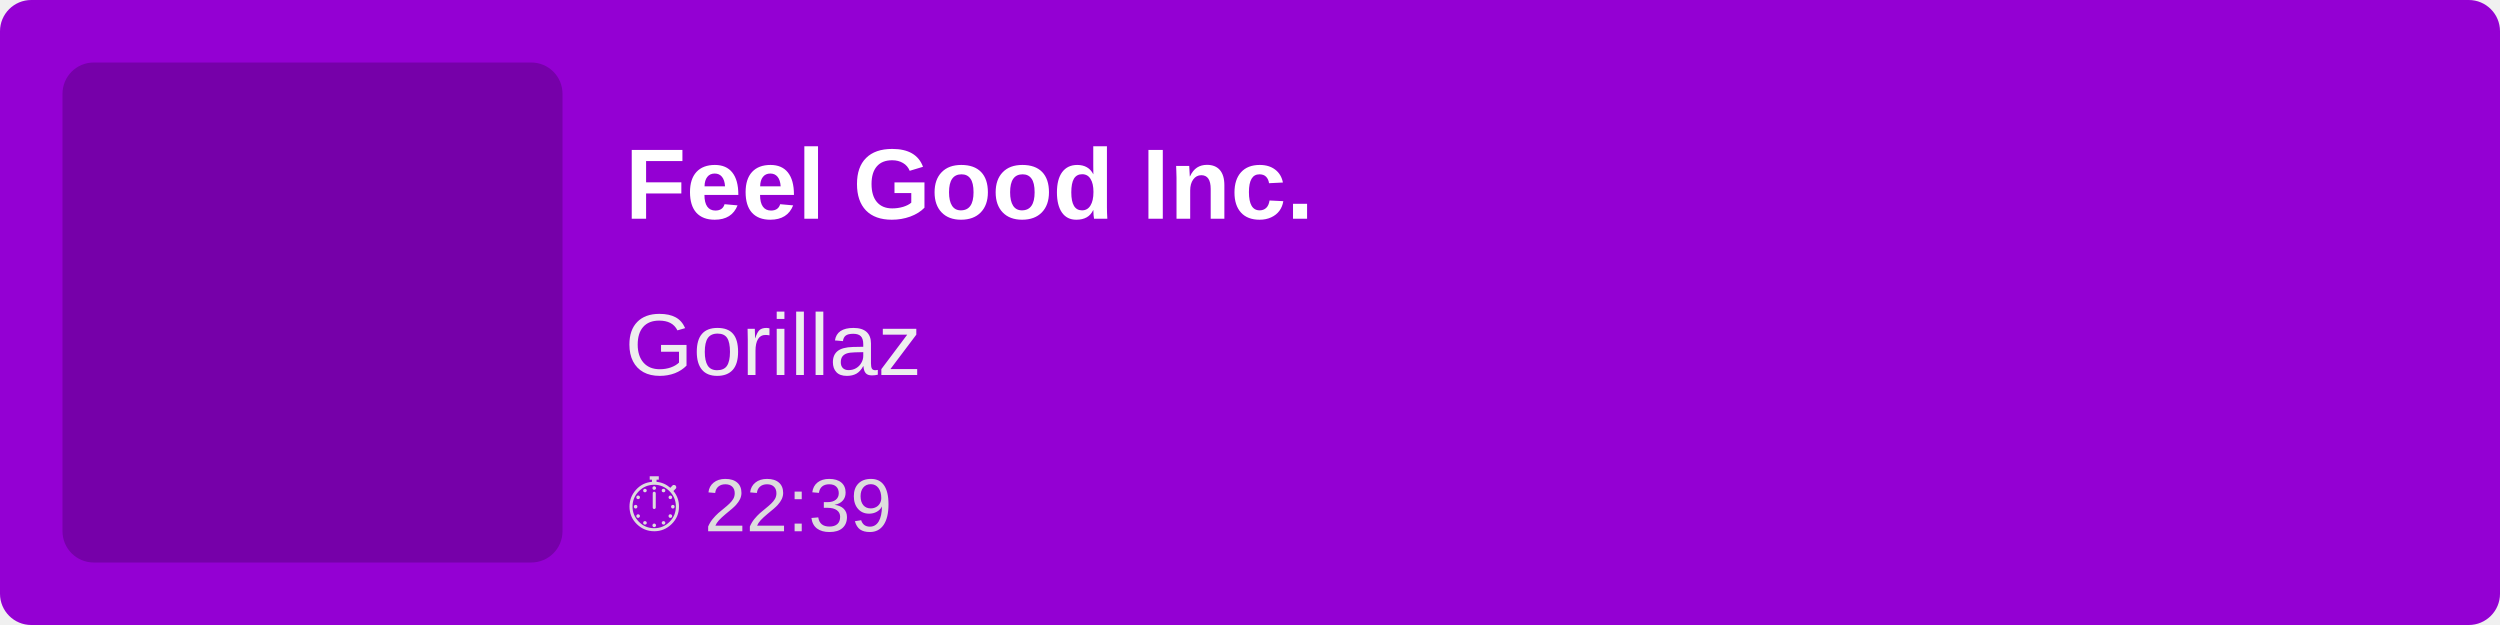
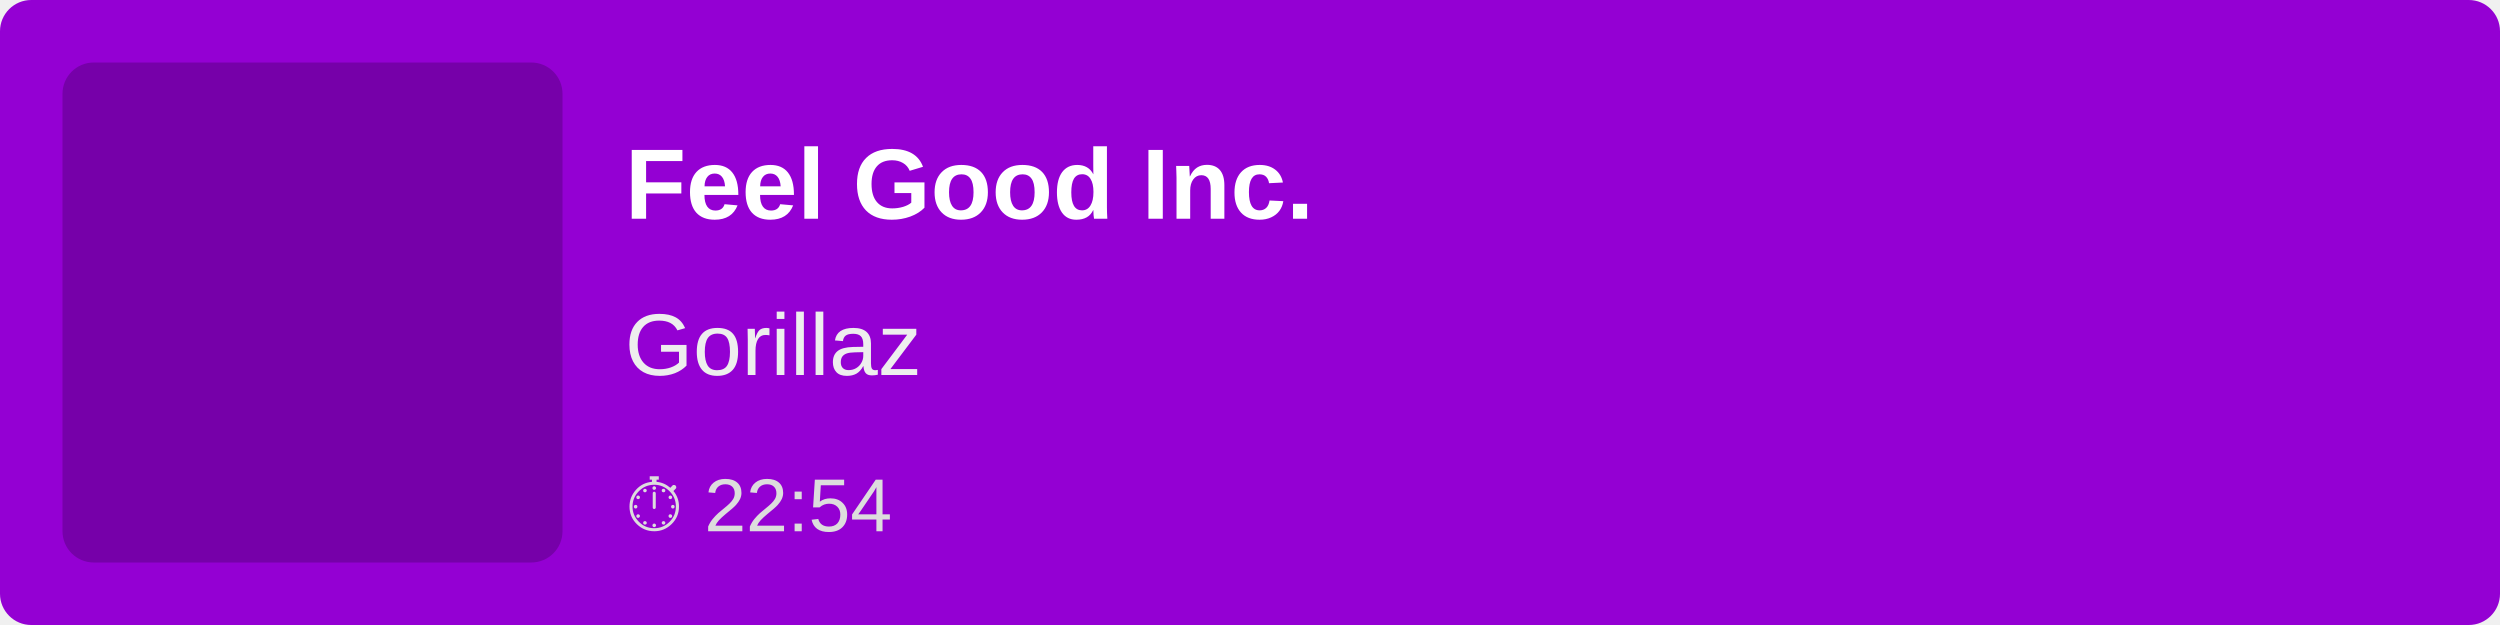
<svg xmlns="http://www.w3.org/2000/svg" width="400" height="100">
  <rect width="100%" height="100%" fill="#9400D3" rx="5" />
  <rect x="10" y="10" width="80" height="80" fill="rgba(0,0,0,0.2)" rx="5" />
  <text x="100" y="35" font-family="Arial, sans-serif" font-size="16" fill="white" font-weight="bold">
        Feel Good Inc.
    </text>
  <text x="100" y="60" font-family="Arial, sans-serif" font-size="14" fill="#EEE">
        Gorillaz
    </text>
  <text x="100" y="85" font-family="Arial, sans-serif" font-size="12" fill="#DDD">
-         ⏱ 22:39
+         ⏱ 22:54
    </text>
</svg>
